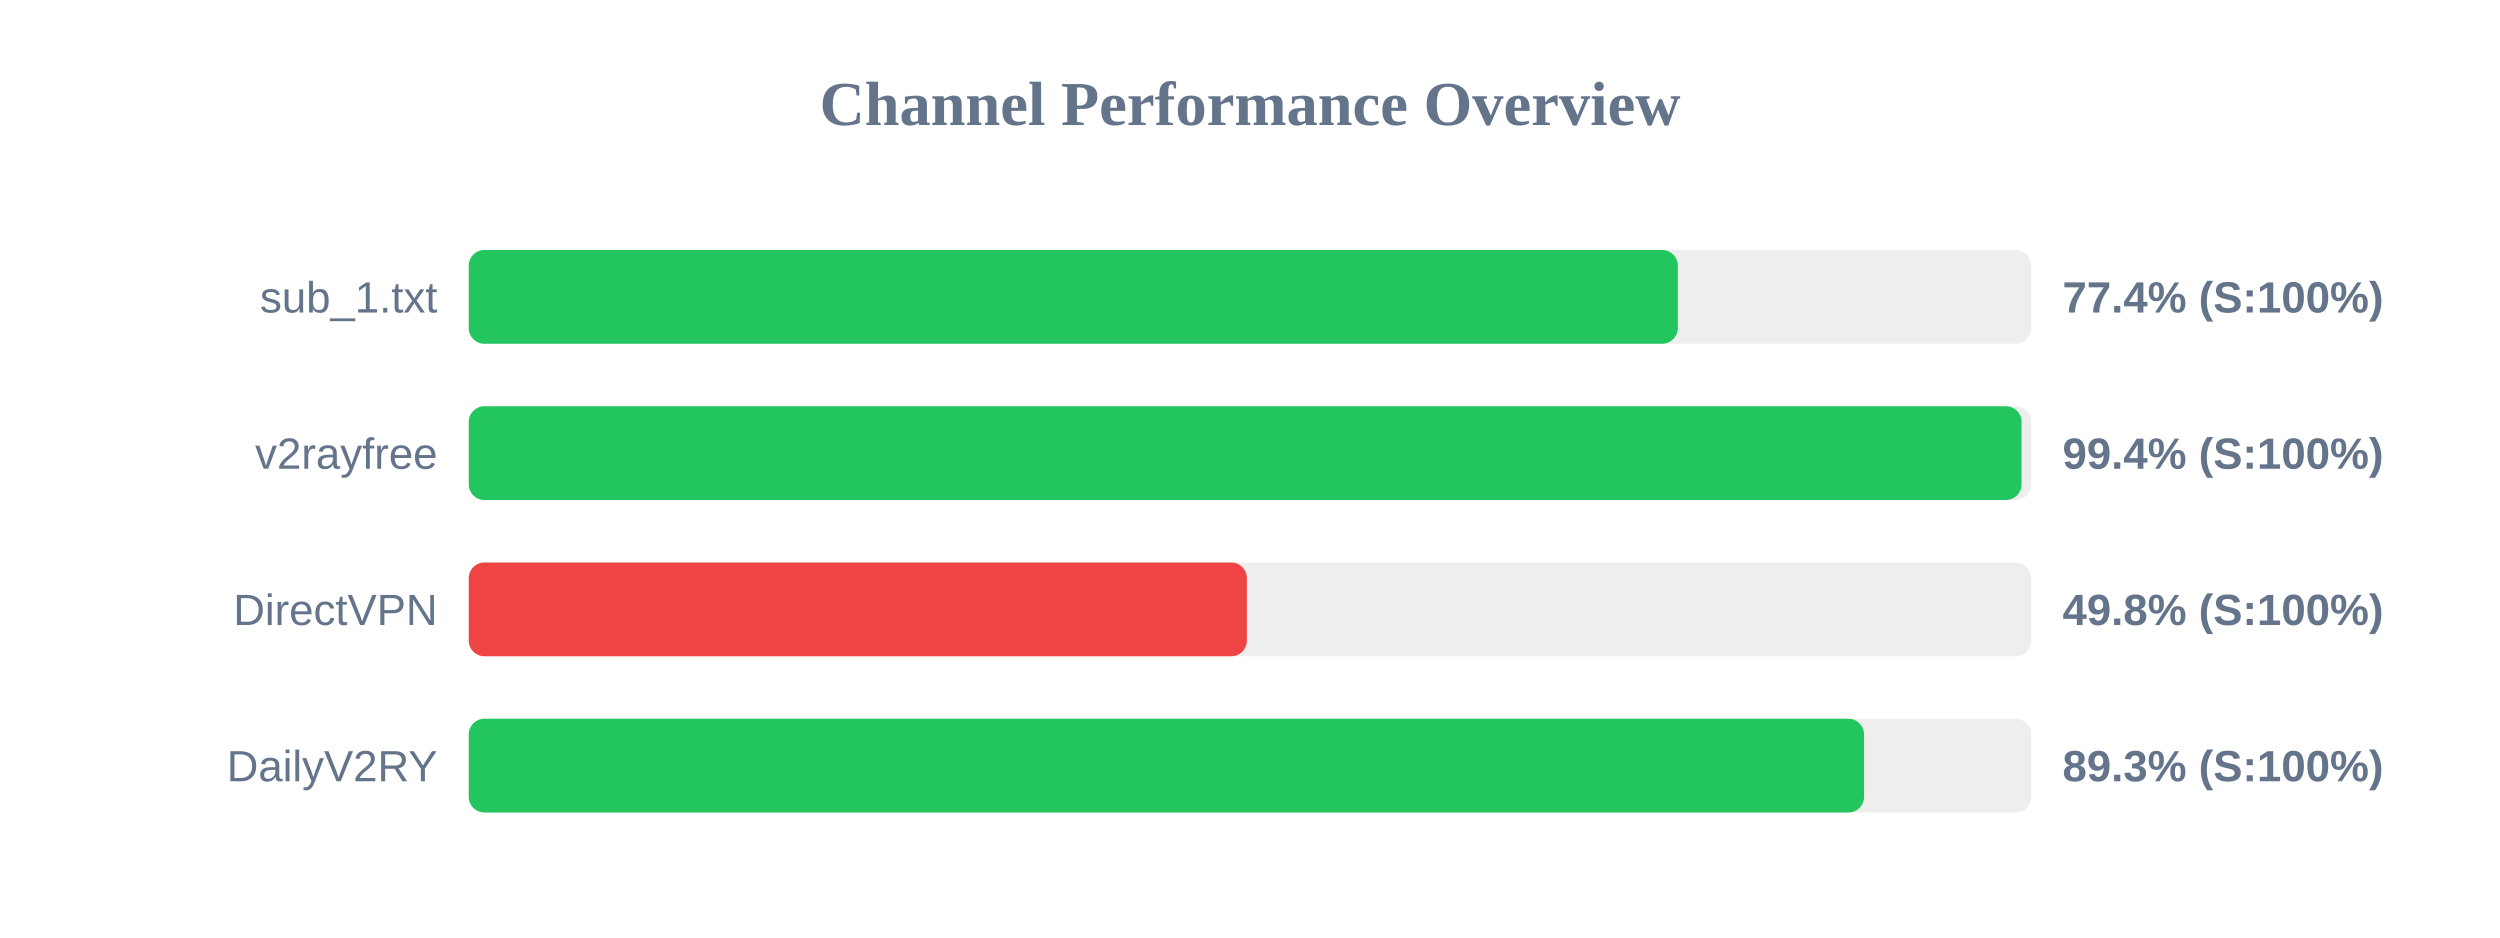
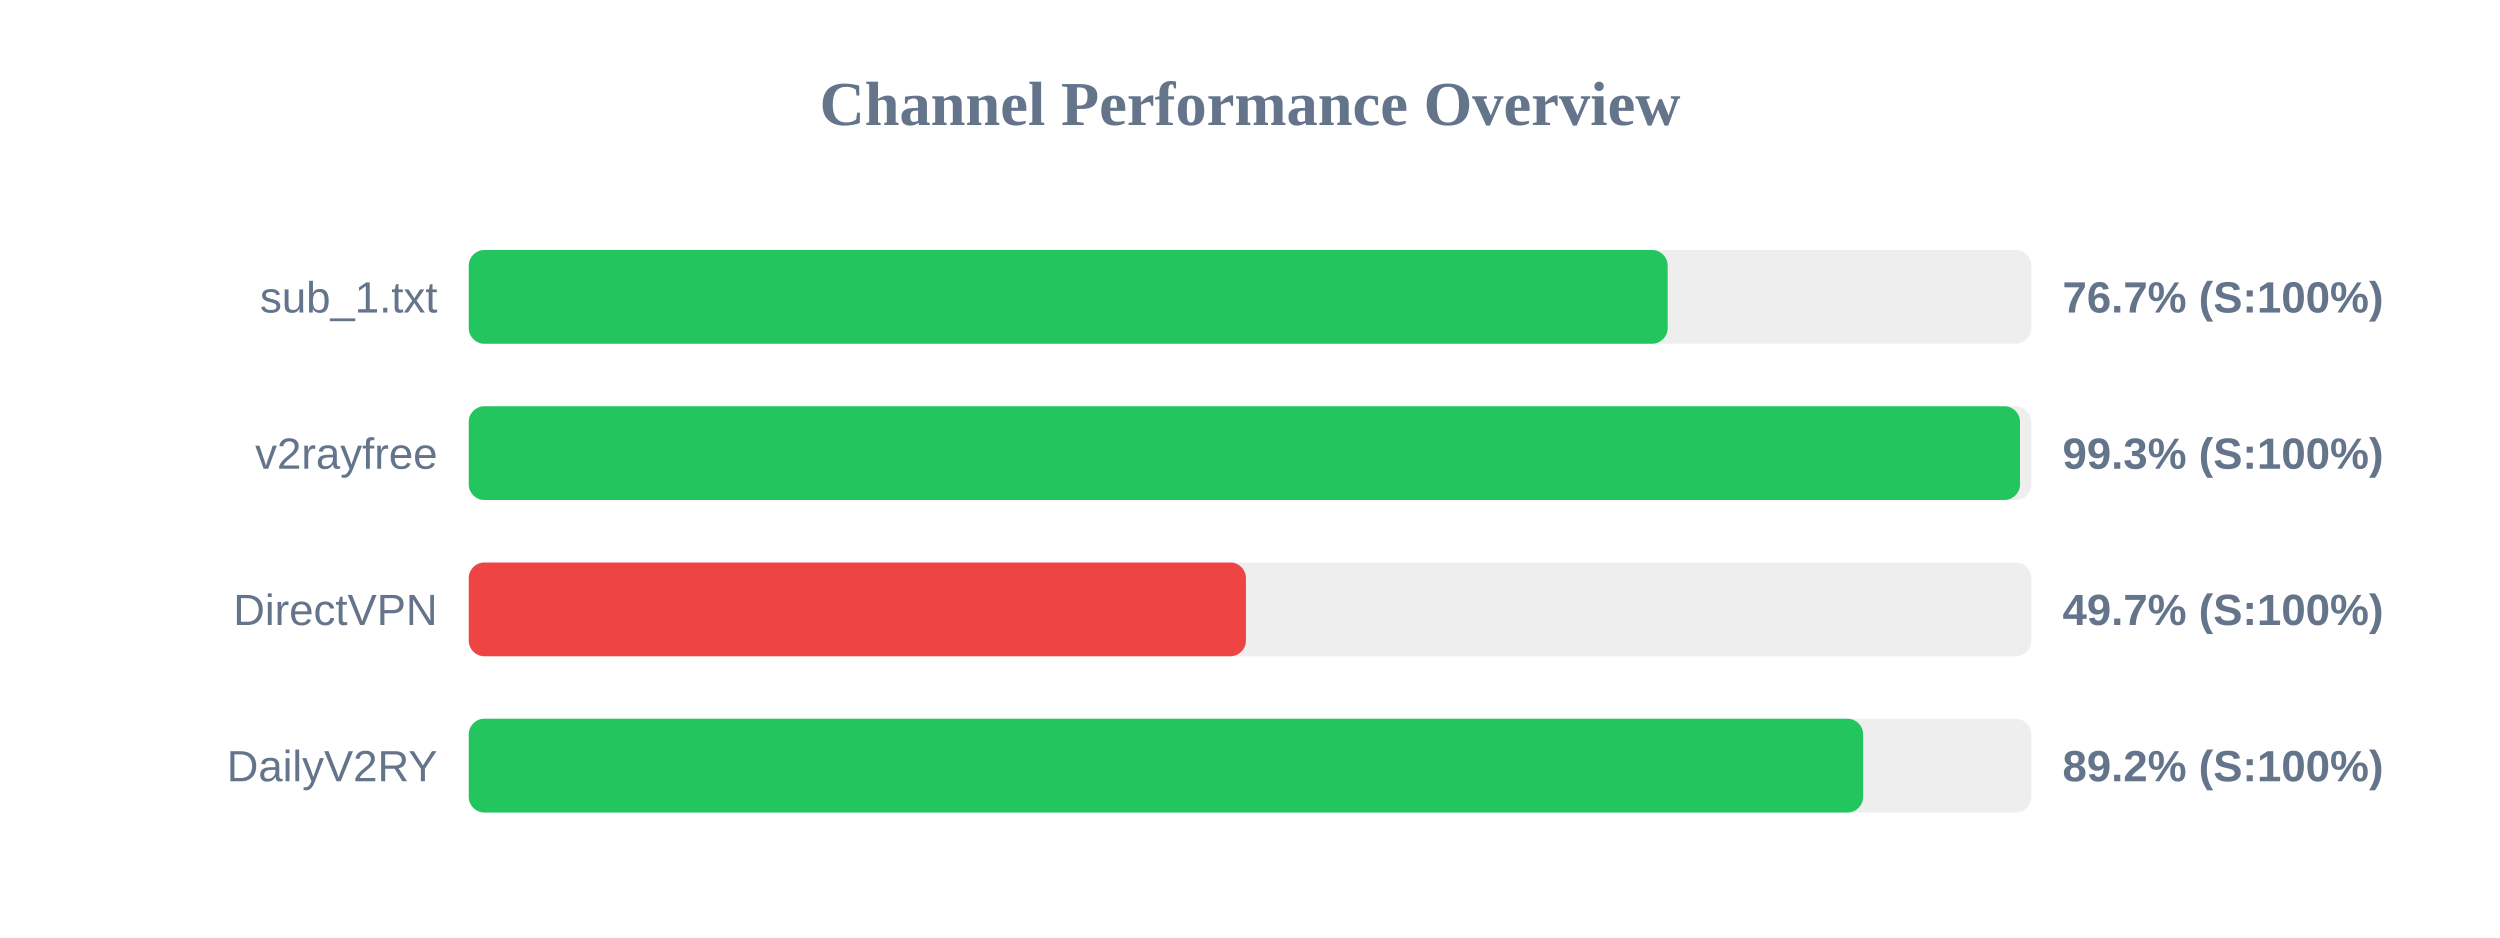
<svg xmlns="http://www.w3.org/2000/svg" width="800" height="300" version="1.1">
  <style>
        .row { font: 14px Arial; fill: #64748b; }
        .score { font: bold 14px Arial; fill: #64748b; }
    </style>
  <text x="400" y="40" text-anchor="middle" font-size="20px" font-weight="bold" fill="#64748b">Channel Performance Overview</text>
  <rect x="150" y="80" width="500" height="30" fill="#eee" rx="5" />
-   <rect x="150" y="80" width="386.9" height="30" fill="#22c55e" rx="5" />
+   <rect x="150" y="80" width="383.65" height="30" fill="#22c55e" rx="5" />
  <text x="140" y="100" text-anchor="end" class="row">sub_1.txt</text>
-   <text x="660" y="100" text-anchor="start" class="score">77.4% (S:100%)</text>
+   <text x="660" y="100" text-anchor="start" class="score">76.7% (S:100%)</text>
  <rect x="150" y="130" width="500" height="30" fill="#eee" rx="5" />
-   <rect x="150" y="130" width="496.9" height="30" fill="#22c55e" rx="5" />
+   <rect x="150" y="130" width="496.4" height="30" fill="#22c55e" rx="5" />
  <text x="140" y="150" text-anchor="end" class="row">v2rayfree</text>
-   <text x="660" y="150" text-anchor="start" class="score">99.4% (S:100%)</text>
+   <text x="660" y="150" text-anchor="start" class="score">99.3% (S:100%)</text>
  <rect x="150" y="180" width="500" height="30" fill="#eee" rx="5" />
-   <rect x="150" y="180" width="249.0" height="30" fill="#ef4444" rx="5" />
+   <rect x="150" y="180" width="248.7" height="30" fill="#ef4444" rx="5" />
  <text x="140" y="200" text-anchor="end" class="row">DirectVPN</text>
-   <text x="660" y="200" text-anchor="start" class="score">49.8% (S:100%)</text>
+   <text x="660" y="200" text-anchor="start" class="score">49.7% (S:100%)</text>
  <rect x="150" y="230" width="500" height="30" fill="#eee" rx="5" />
-   <rect x="150" y="230" width="446.5" height="30" fill="#22c55e" rx="5" />
+   <rect x="150" y="230" width="446.2" height="30" fill="#22c55e" rx="5" />
  <text x="140" y="250" text-anchor="end" class="row">DailyV2RY</text>
-   <text x="660" y="250" text-anchor="start" class="score">89.3% (S:100%)</text>
+   <text x="660" y="250" text-anchor="start" class="score">89.2% (S:100%)</text>
</svg>
